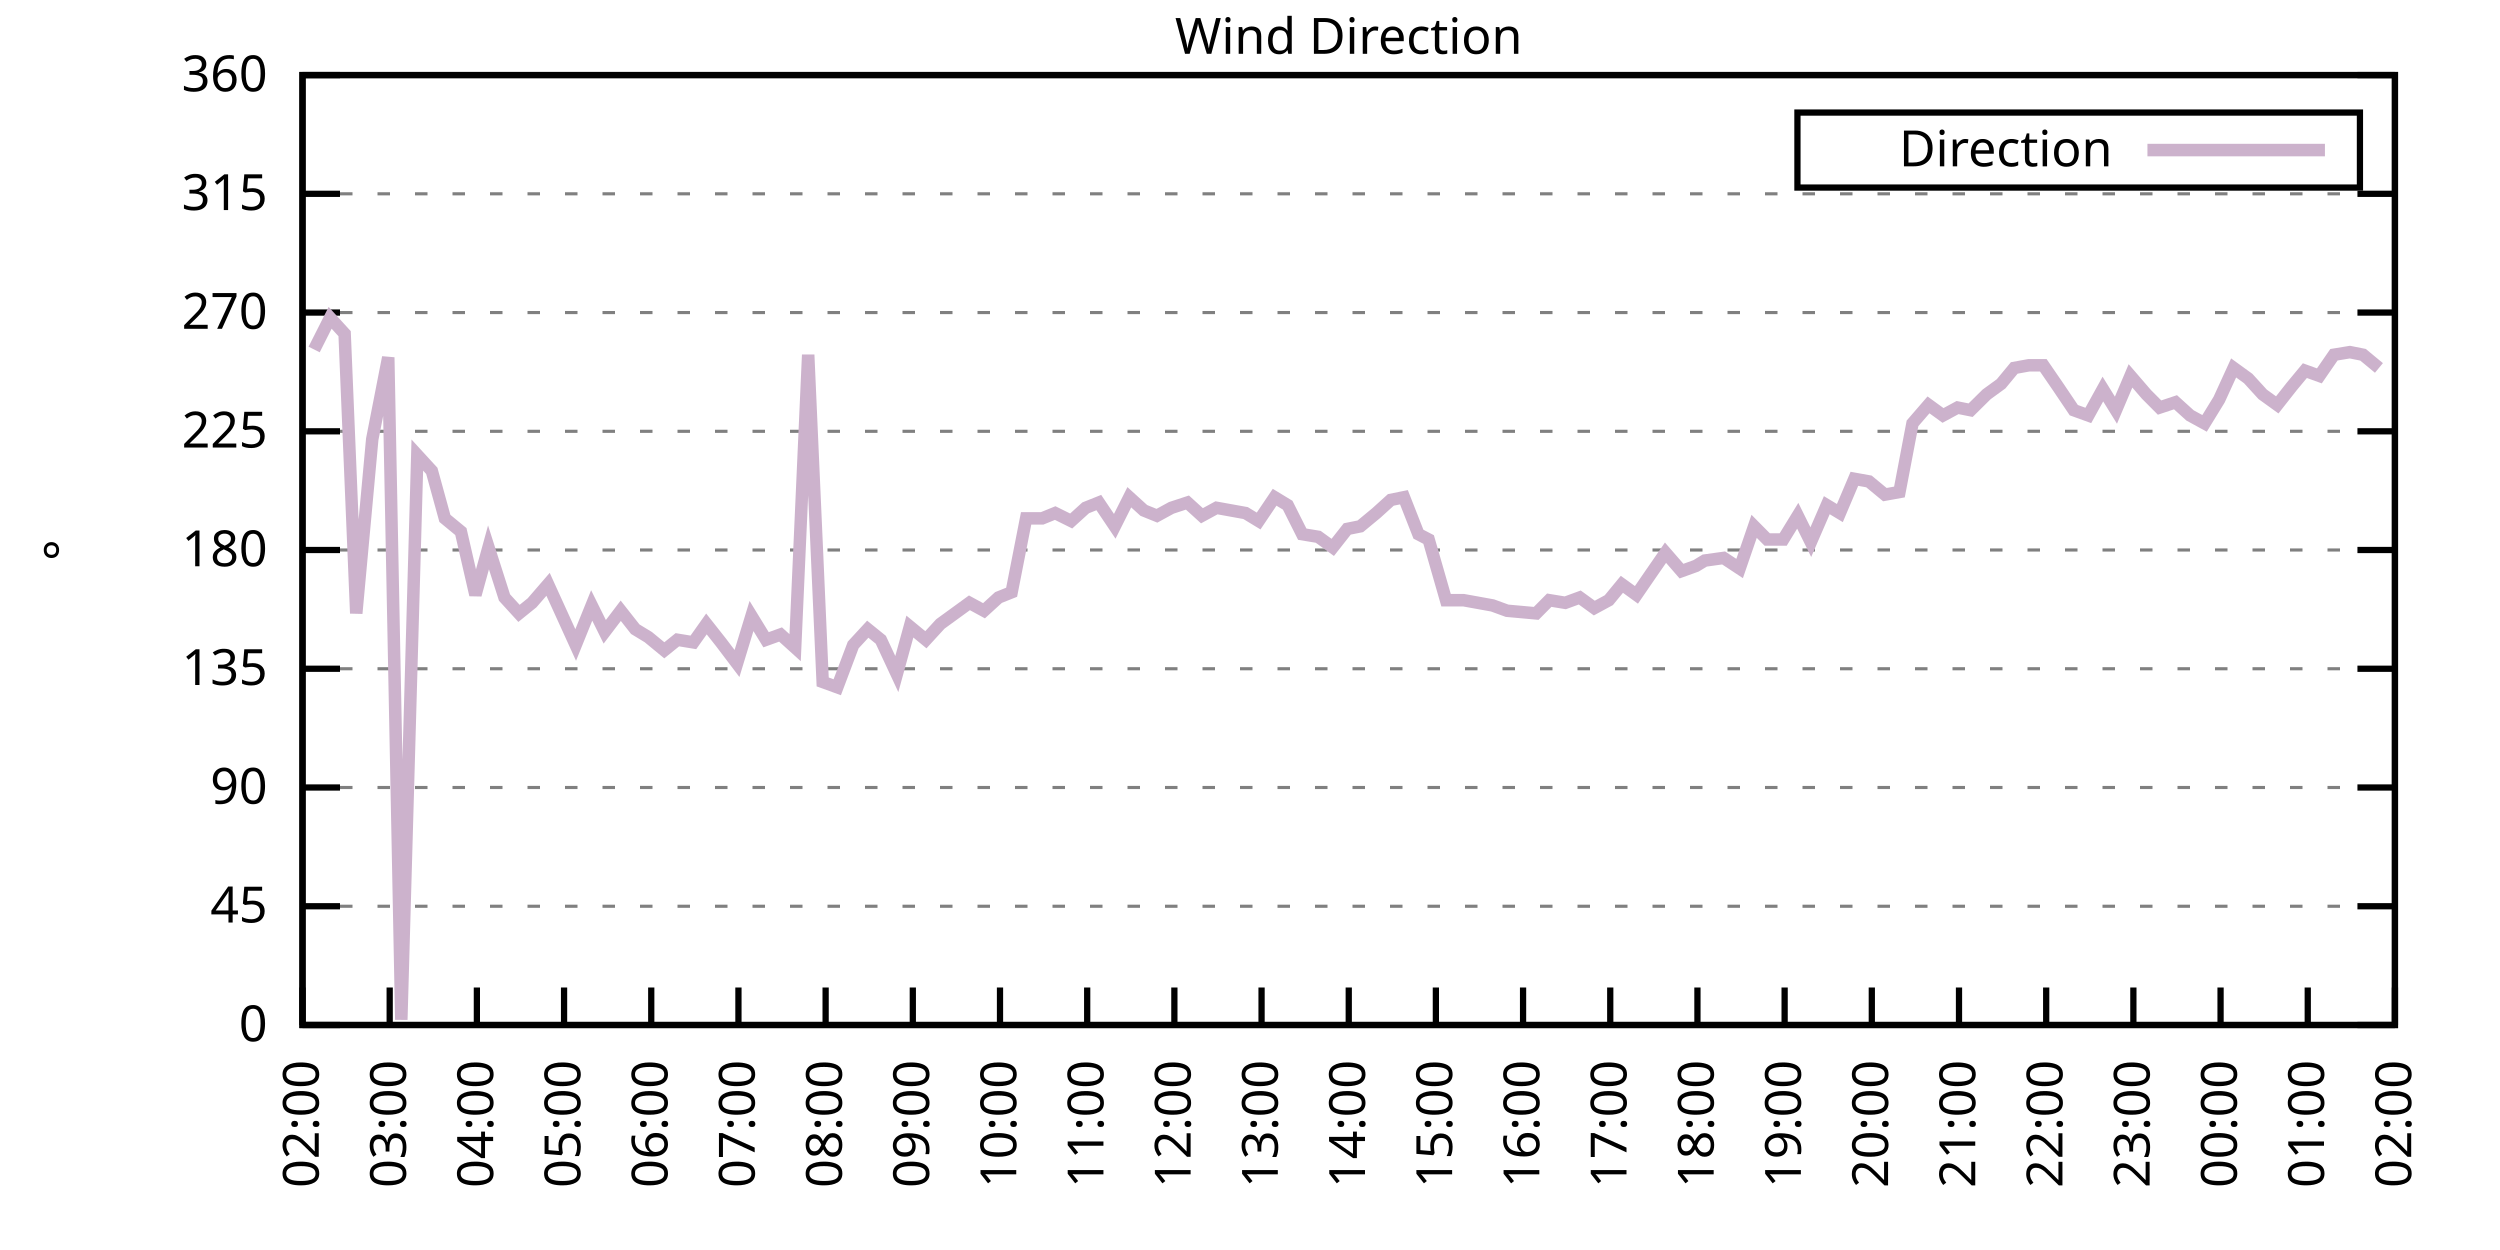
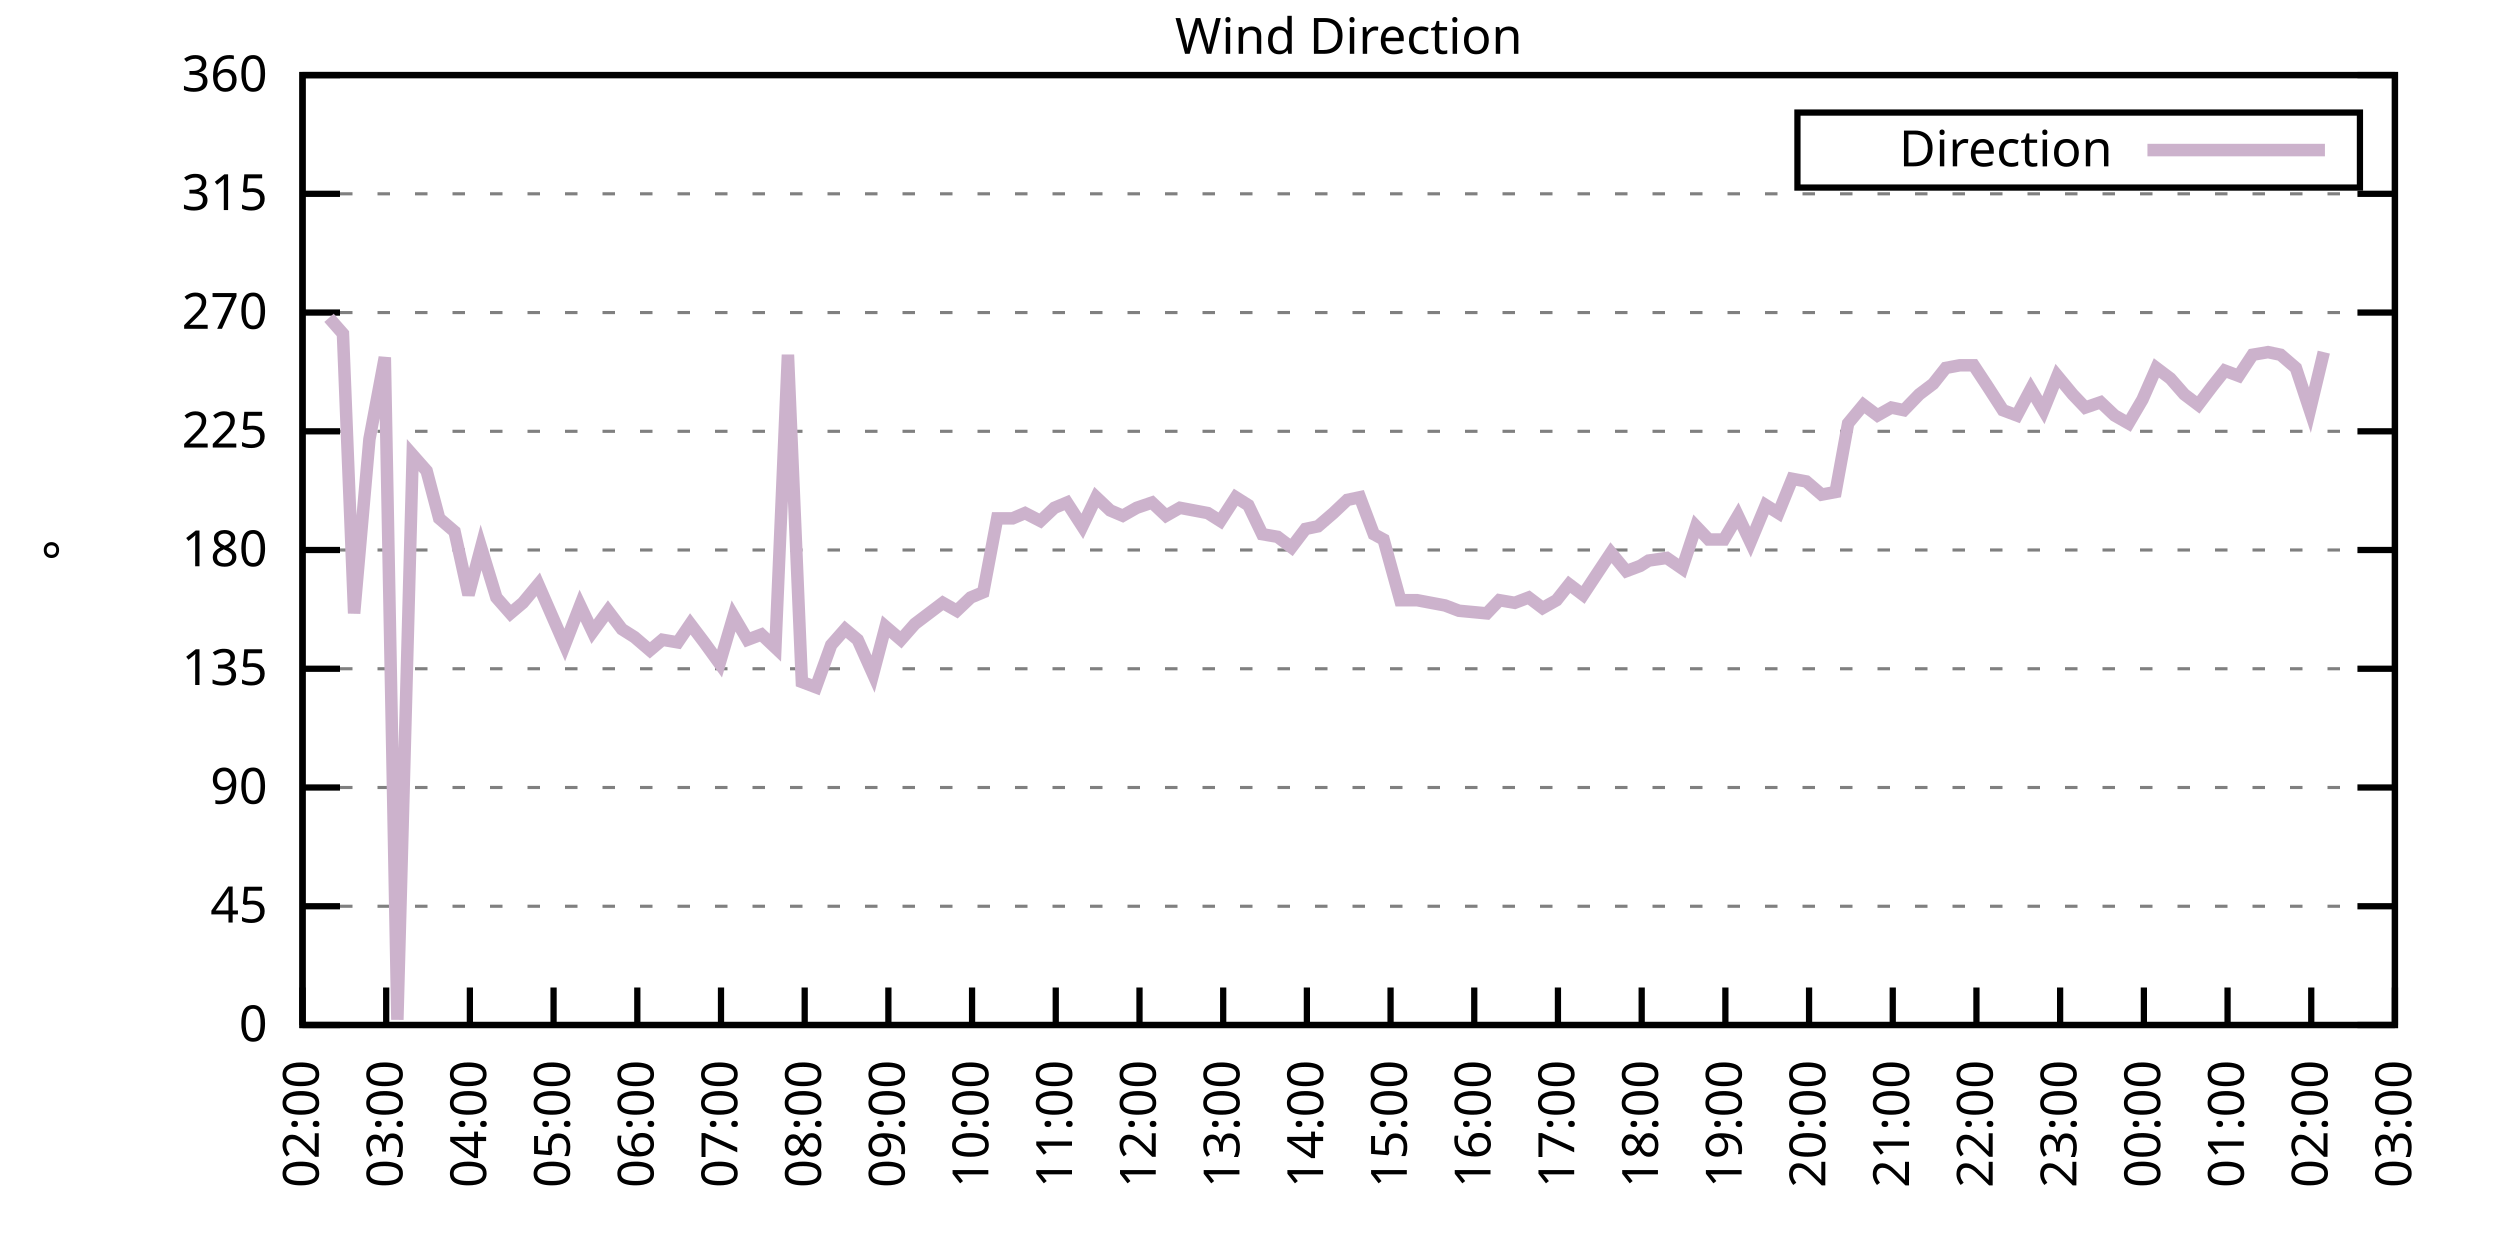
<svg xmlns="http://www.w3.org/2000/svg" xmlns:xlink="http://www.w3.org/1999/xlink" width="400" height="200" viewBox="0 0 400 200">
  <g id="gnuplot_canvas">
    <rect x="0" y="0" width="400" height="200" fill="none" />
    <defs>
      <circle id="gpDot" r="0.5" stroke-width="0.5" stroke="currentColor" />
      <path id="gpPt0" stroke-width="0.333" stroke="currentColor" d="M-1,0 h2 M0,-1 v2" />
      <path id="gpPt1" stroke-width="0.333" stroke="currentColor" d="M-1,-1 L1,1 M1,-1 L-1,1" />
      <path id="gpPt2" stroke-width="0.333" stroke="currentColor" d="M-1,0 L1,0 M0,-1 L0,1 M-1,-1 L1,1 M-1,1 L1,-1" />
      <rect id="gpPt3" stroke-width="0.333" stroke="currentColor" x="-1" y="-1" width="2" height="2" />
      <rect id="gpPt4" stroke-width="0.333" stroke="currentColor" fill="currentColor" x="-1" y="-1" width="2" height="2" />
      <circle id="gpPt5" stroke-width="0.333" stroke="currentColor" cx="0" cy="0" r="1" />
      <use xlink:href="#gpPt5" id="gpPt6" fill="currentColor" stroke="none" />
      <path id="gpPt7" stroke-width="0.333" stroke="currentColor" d="M0,-1.33 L-1.33,0.67 L1.33,0.67 z" />
      <use xlink:href="#gpPt7" id="gpPt8" fill="currentColor" stroke="none" />
      <use xlink:href="#gpPt7" id="gpPt9" stroke="currentColor" transform="rotate(180)" />
      <use xlink:href="#gpPt9" id="gpPt10" fill="currentColor" stroke="none" />
      <use xlink:href="#gpPt3" id="gpPt11" stroke="currentColor" transform="rotate(45)" />
      <use xlink:href="#gpPt11" id="gpPt12" fill="currentColor" stroke="none" />
      <path id="gpPt13" stroke-width="0.333" stroke="currentColor" d="M0,1.330 L1.265,0.411 L0.782,-1.067 L-0.782,-1.076 L-1.265,0.411 z" />
      <use xlink:href="#gpPt13" id="gpPt14" fill="currentColor" stroke="none" />
      <filter id="textbox" filterUnits="objectBoundingBox" x="0" y="0" height="1" width="1">
        <feFlood flood-color="white" flood-opacity="1" result="bgnd" />
        <feComposite in="SourceGraphic" in2="bgnd" operator="atop" />
      </filter>
      <filter id="greybox" filterUnits="objectBoundingBox" x="0" y="0" height="1" width="1">
        <feFlood flood-color="lightgrey" flood-opacity="1" result="grey" />
        <feComposite in="SourceGraphic" in2="grey" operator="atop" />
      </filter>
    </defs>
    <g fill="none" color="white" stroke="currentColor" stroke-width="1.00" stroke-linecap="butt" stroke-linejoin="miter">
</g>
    <g fill="none" color="black" stroke="currentColor" stroke-width="1.00" stroke-linecap="butt" stroke-linejoin="miter">
      <g stroke="none" shape-rendering="crispEdges">
        <polygon fill="rgb(255, 255, 255)" points="48.40,164.00 383.18,164.00 383.18,12.02 48.40,12.02 " />
      </g>
    </g>
    <g fill="none" color="black" stroke="currentColor" stroke-width="1.00" stroke-linecap="butt" stroke-linejoin="miter">
</g>
    <g fill="none" color="black" stroke="black" stroke-width="0.50" stroke-linecap="butt" stroke-linejoin="miter">
</g>
    <g fill="none" color="gray" stroke="currentColor" stroke-width="0.50" stroke-linecap="butt" stroke-linejoin="miter">
      <path stroke="gray" stroke-dasharray="2,4" class="gridline" d="M48.40,164.00 L383.19,164.00  " />
    </g>
    <g fill="none" color="gray" stroke="gray" stroke-width="1.00" stroke-linecap="butt" stroke-linejoin="miter">
</g>
    <g fill="none" color="black" stroke="currentColor" stroke-width="1.00" stroke-linecap="butt" stroke-linejoin="miter">
      <path stroke="black" d="M48.40,164.00 L54.40,164.00 M383.19,164.00 L377.19,164.00  " />
      <g transform="translate(42.80,166.60)" stroke="none" fill="black" font-family="Sans" font-size="8.00" text-anchor="end">
        <text>
          <tspan font-family="Sans"> 0</tspan>
        </text>
      </g>
    </g>
    <g fill="none" color="black" stroke="currentColor" stroke-width="1.00" stroke-linecap="butt" stroke-linejoin="miter">
</g>
    <g fill="none" color="black" stroke="black" stroke-width="0.50" stroke-linecap="butt" stroke-linejoin="miter">
</g>
    <g fill="none" color="gray" stroke="currentColor" stroke-width="0.50" stroke-linecap="butt" stroke-linejoin="miter">
      <path stroke="gray" stroke-dasharray="2,4" class="gridline" d="M48.40,145.00 L383.19,145.00  " />
    </g>
    <g fill="none" color="gray" stroke="gray" stroke-width="1.00" stroke-linecap="butt" stroke-linejoin="miter">
</g>
    <g fill="none" color="black" stroke="currentColor" stroke-width="1.00" stroke-linecap="butt" stroke-linejoin="miter">
      <path stroke="black" d="M48.40,145.00 L54.40,145.00 M383.19,145.00 L377.19,145.00  " />
      <g transform="translate(42.80,147.60)" stroke="none" fill="black" font-family="Sans" font-size="8.00" text-anchor="end">
        <text>
          <tspan font-family="Sans"> 45</tspan>
        </text>
      </g>
    </g>
    <g fill="none" color="black" stroke="currentColor" stroke-width="1.00" stroke-linecap="butt" stroke-linejoin="miter">
</g>
    <g fill="none" color="black" stroke="black" stroke-width="0.50" stroke-linecap="butt" stroke-linejoin="miter">
</g>
    <g fill="none" color="gray" stroke="currentColor" stroke-width="0.50" stroke-linecap="butt" stroke-linejoin="miter">
      <path stroke="gray" stroke-dasharray="2,4" class="gridline" d="M48.40,126.00 L383.19,126.00  " />
    </g>
    <g fill="none" color="gray" stroke="gray" stroke-width="1.00" stroke-linecap="butt" stroke-linejoin="miter">
</g>
    <g fill="none" color="black" stroke="currentColor" stroke-width="1.00" stroke-linecap="butt" stroke-linejoin="miter">
      <path stroke="black" d="M48.40,126.00 L54.40,126.00 M383.19,126.00 L377.19,126.00  " />
      <g transform="translate(42.80,128.60)" stroke="none" fill="black" font-family="Sans" font-size="8.00" text-anchor="end">
        <text>
          <tspan font-family="Sans"> 90</tspan>
        </text>
      </g>
    </g>
    <g fill="none" color="black" stroke="currentColor" stroke-width="1.00" stroke-linecap="butt" stroke-linejoin="miter">
</g>
    <g fill="none" color="black" stroke="black" stroke-width="0.50" stroke-linecap="butt" stroke-linejoin="miter">
</g>
    <g fill="none" color="gray" stroke="currentColor" stroke-width="0.50" stroke-linecap="butt" stroke-linejoin="miter">
      <path stroke="gray" stroke-dasharray="2,4" class="gridline" d="M48.40,107.00 L383.19,107.00  " />
    </g>
    <g fill="none" color="gray" stroke="gray" stroke-width="1.00" stroke-linecap="butt" stroke-linejoin="miter">
</g>
    <g fill="none" color="black" stroke="currentColor" stroke-width="1.00" stroke-linecap="butt" stroke-linejoin="miter">
      <path stroke="black" d="M48.40,107.00 L54.40,107.00 M383.19,107.00 L377.19,107.00  " />
      <g transform="translate(42.80,109.60)" stroke="none" fill="black" font-family="Sans" font-size="8.00" text-anchor="end">
        <text>
          <tspan font-family="Sans"> 135</tspan>
        </text>
      </g>
    </g>
    <g fill="none" color="black" stroke="currentColor" stroke-width="1.00" stroke-linecap="butt" stroke-linejoin="miter">
</g>
    <g fill="none" color="black" stroke="black" stroke-width="0.50" stroke-linecap="butt" stroke-linejoin="miter">
</g>
    <g fill="none" color="gray" stroke="currentColor" stroke-width="0.50" stroke-linecap="butt" stroke-linejoin="miter">
      <path stroke="gray" stroke-dasharray="2,4" class="gridline" d="M48.40,88.00 L383.19,88.00  " />
    </g>
    <g fill="none" color="gray" stroke="gray" stroke-width="1.00" stroke-linecap="butt" stroke-linejoin="miter">
</g>
    <g fill="none" color="black" stroke="currentColor" stroke-width="1.00" stroke-linecap="butt" stroke-linejoin="miter">
      <path stroke="black" d="M48.40,88.00 L54.40,88.00 M383.19,88.00 L377.19,88.00  " />
      <g transform="translate(42.80,90.60)" stroke="none" fill="black" font-family="Sans" font-size="8.00" text-anchor="end">
        <text>
          <tspan font-family="Sans"> 180</tspan>
        </text>
      </g>
    </g>
    <g fill="none" color="black" stroke="currentColor" stroke-width="1.00" stroke-linecap="butt" stroke-linejoin="miter">
</g>
    <g fill="none" color="black" stroke="black" stroke-width="0.50" stroke-linecap="butt" stroke-linejoin="miter">
</g>
    <g fill="none" color="gray" stroke="currentColor" stroke-width="0.50" stroke-linecap="butt" stroke-linejoin="miter">
      <path stroke="gray" stroke-dasharray="2,4" class="gridline" d="M48.40,69.01 L383.19,69.01  " />
    </g>
    <g fill="none" color="gray" stroke="gray" stroke-width="1.00" stroke-linecap="butt" stroke-linejoin="miter">
</g>
    <g fill="none" color="black" stroke="currentColor" stroke-width="1.00" stroke-linecap="butt" stroke-linejoin="miter">
      <path stroke="black" d="M48.40,69.01 L54.40,69.01 M383.19,69.01 L377.19,69.01  " />
      <g transform="translate(42.80,71.61)" stroke="none" fill="black" font-family="Sans" font-size="8.00" text-anchor="end">
        <text>
          <tspan font-family="Sans"> 225</tspan>
        </text>
      </g>
    </g>
    <g fill="none" color="black" stroke="currentColor" stroke-width="1.00" stroke-linecap="butt" stroke-linejoin="miter">
</g>
    <g fill="none" color="black" stroke="black" stroke-width="0.50" stroke-linecap="butt" stroke-linejoin="miter">
</g>
    <g fill="none" color="gray" stroke="currentColor" stroke-width="0.50" stroke-linecap="butt" stroke-linejoin="miter">
      <path stroke="gray" stroke-dasharray="2,4" class="gridline" d="M48.40,50.01 L383.19,50.01  " />
    </g>
    <g fill="none" color="gray" stroke="gray" stroke-width="1.00" stroke-linecap="butt" stroke-linejoin="miter">
</g>
    <g fill="none" color="black" stroke="currentColor" stroke-width="1.00" stroke-linecap="butt" stroke-linejoin="miter">
      <path stroke="black" d="M48.40,50.01 L54.40,50.01 M383.19,50.01 L377.19,50.01  " />
      <g transform="translate(42.80,52.61)" stroke="none" fill="black" font-family="Sans" font-size="8.00" text-anchor="end">
        <text>
          <tspan font-family="Sans"> 270</tspan>
        </text>
      </g>
    </g>
    <g fill="none" color="black" stroke="currentColor" stroke-width="1.00" stroke-linecap="butt" stroke-linejoin="miter">
</g>
    <g fill="none" color="black" stroke="black" stroke-width="0.50" stroke-linecap="butt" stroke-linejoin="miter">
</g>
    <g fill="none" color="gray" stroke="currentColor" stroke-width="0.50" stroke-linecap="butt" stroke-linejoin="miter">
      <path stroke="gray" stroke-dasharray="2,4" class="gridline" d="M48.40,31.01 L383.19,31.01  " />
    </g>
    <g fill="none" color="gray" stroke="gray" stroke-width="1.00" stroke-linecap="butt" stroke-linejoin="miter">
</g>
    <g fill="none" color="black" stroke="currentColor" stroke-width="1.00" stroke-linecap="butt" stroke-linejoin="miter">
      <path stroke="black" d="M48.40,31.01 L54.40,31.01 M383.19,31.01 L377.19,31.01  " />
      <g transform="translate(42.80,33.61)" stroke="none" fill="black" font-family="Sans" font-size="8.00" text-anchor="end">
        <text>
          <tspan font-family="Sans"> 315</tspan>
        </text>
      </g>
    </g>
    <g fill="none" color="black" stroke="currentColor" stroke-width="1.00" stroke-linecap="butt" stroke-linejoin="miter">
</g>
    <g fill="none" color="black" stroke="black" stroke-width="0.50" stroke-linecap="butt" stroke-linejoin="miter">
</g>
    <g fill="none" color="gray" stroke="currentColor" stroke-width="0.50" stroke-linecap="butt" stroke-linejoin="miter">
      <path stroke="gray" stroke-dasharray="2,4" class="gridline" d="M48.40,12.01 L383.19,12.01  " />
    </g>
    <g fill="none" color="gray" stroke="gray" stroke-width="1.00" stroke-linecap="butt" stroke-linejoin="miter">
</g>
    <g fill="none" color="black" stroke="currentColor" stroke-width="1.00" stroke-linecap="butt" stroke-linejoin="miter">
      <path stroke="black" d="M48.40,12.01 L54.40,12.01 M383.19,12.01 L377.19,12.01  " />
      <g transform="translate(42.80,14.61)" stroke="none" fill="black" font-family="Sans" font-size="8.00" text-anchor="end">
        <text>
          <tspan font-family="Sans"> 360</tspan>
        </text>
      </g>
    </g>
    <g fill="none" color="black" stroke="currentColor" stroke-width="1.00" stroke-linecap="butt" stroke-linejoin="miter">
      <path stroke="black" d="M48.40,164.00 L48.40,158.00  " />
      <g transform="translate(51.00,169.60) rotate(270.00)" stroke="none" fill="black" font-family="Sans" font-size="8.00" text-anchor="end">
        <text>
          <tspan font-family="Sans">02:00</tspan>
        </text>
      </g>
    </g>
    <g fill="none" color="black" stroke="currentColor" stroke-width="1.00" stroke-linecap="butt" stroke-linejoin="miter">
-       <path stroke="black" d="M62.35,164.00 L62.35,158.00  " />
-       <g transform="translate(64.95,169.60) rotate(270.00)" stroke="none" fill="black" font-family="Sans" font-size="8.00" text-anchor="end">
+       <path stroke="black" d="M61.79,164.00 L61.79,158.00  " />
+       <g transform="translate(64.39,169.60) rotate(270.00)" stroke="none" fill="black" font-family="Sans" font-size="8.00" text-anchor="end">
        <text>
          <tspan font-family="Sans">03:00</tspan>
        </text>
      </g>
    </g>
    <g fill="none" color="black" stroke="currentColor" stroke-width="1.00" stroke-linecap="butt" stroke-linejoin="miter">
-       <path stroke="black" d="M76.30,164.00 L76.30,158.00  " />
-       <g transform="translate(78.90,169.60) rotate(270.00)" stroke="none" fill="black" font-family="Sans" font-size="8.00" text-anchor="end">
+       <path stroke="black" d="M75.18,164.00 L75.18,158.00  " />
+       <g transform="translate(77.78,169.60) rotate(270.00)" stroke="none" fill="black" font-family="Sans" font-size="8.00" text-anchor="end">
        <text>
          <tspan font-family="Sans">04:00</tspan>
        </text>
      </g>
    </g>
    <g fill="none" color="black" stroke="currentColor" stroke-width="1.00" stroke-linecap="butt" stroke-linejoin="miter">
-       <path stroke="black" d="M90.25,164.00 L90.25,158.00  " />
-       <g transform="translate(92.85,169.60) rotate(270.00)" stroke="none" fill="black" font-family="Sans" font-size="8.00" text-anchor="end">
+       <path stroke="black" d="M88.57,164.00 L88.57,158.00  " />
+       <g transform="translate(91.17,169.60) rotate(270.00)" stroke="none" fill="black" font-family="Sans" font-size="8.00" text-anchor="end">
        <text>
          <tspan font-family="Sans">05:00</tspan>
        </text>
      </g>
    </g>
    <g fill="none" color="black" stroke="currentColor" stroke-width="1.00" stroke-linecap="butt" stroke-linejoin="miter">
-       <path stroke="black" d="M104.20,164.00 L104.20,158.00  " />
-       <g transform="translate(106.80,169.60) rotate(270.00)" stroke="none" fill="black" font-family="Sans" font-size="8.00" text-anchor="end">
+       <path stroke="black" d="M101.97,164.00 L101.97,158.00  " />
+       <g transform="translate(104.57,169.60) rotate(270.00)" stroke="none" fill="black" font-family="Sans" font-size="8.00" text-anchor="end">
        <text>
          <tspan font-family="Sans">06:00</tspan>
        </text>
      </g>
    </g>
    <g fill="none" color="black" stroke="currentColor" stroke-width="1.00" stroke-linecap="butt" stroke-linejoin="miter">
-       <path stroke="black" d="M118.15,164.00 L118.15,158.00  " />
-       <g transform="translate(120.75,169.60) rotate(270.00)" stroke="none" fill="black" font-family="Sans" font-size="8.00" text-anchor="end">
+       <path stroke="black" d="M115.36,164.00 L115.36,158.00  " />
+       <g transform="translate(117.96,169.60) rotate(270.00)" stroke="none" fill="black" font-family="Sans" font-size="8.00" text-anchor="end">
        <text>
          <tspan font-family="Sans">07:00</tspan>
        </text>
      </g>
    </g>
    <g fill="none" color="black" stroke="currentColor" stroke-width="1.00" stroke-linecap="butt" stroke-linejoin="miter">
-       <path stroke="black" d="M132.10,164.00 L132.10,158.00  " />
-       <g transform="translate(134.70,169.60) rotate(270.00)" stroke="none" fill="black" font-family="Sans" font-size="8.00" text-anchor="end">
+       <path stroke="black" d="M128.75,164.00 L128.75,158.00  " />
+       <g transform="translate(131.35,169.60) rotate(270.00)" stroke="none" fill="black" font-family="Sans" font-size="8.00" text-anchor="end">
        <text>
          <tspan font-family="Sans">08:00</tspan>
        </text>
      </g>
    </g>
    <g fill="none" color="black" stroke="currentColor" stroke-width="1.00" stroke-linecap="butt" stroke-linejoin="miter">
-       <path stroke="black" d="M146.05,164.00 L146.05,158.00  " />
-       <g transform="translate(148.65,169.60) rotate(270.00)" stroke="none" fill="black" font-family="Sans" font-size="8.00" text-anchor="end">
+       <path stroke="black" d="M142.14,164.00 L142.14,158.00  " />
+       <g transform="translate(144.74,169.60) rotate(270.00)" stroke="none" fill="black" font-family="Sans" font-size="8.00" text-anchor="end">
        <text>
          <tspan font-family="Sans">09:00</tspan>
        </text>
      </g>
    </g>
    <g fill="none" color="black" stroke="currentColor" stroke-width="1.00" stroke-linecap="butt" stroke-linejoin="miter">
-       <path stroke="black" d="M160.00,164.00 L160.00,158.00  " />
-       <g transform="translate(162.60,169.60) rotate(270.00)" stroke="none" fill="black" font-family="Sans" font-size="8.00" text-anchor="end">
+       <path stroke="black" d="M155.53,164.00 L155.53,158.00  " />
+       <g transform="translate(158.13,169.60) rotate(270.00)" stroke="none" fill="black" font-family="Sans" font-size="8.00" text-anchor="end">
        <text>
          <tspan font-family="Sans">10:00</tspan>
        </text>
      </g>
    </g>
    <g fill="none" color="black" stroke="currentColor" stroke-width="1.00" stroke-linecap="butt" stroke-linejoin="miter">
-       <path stroke="black" d="M173.95,164.00 L173.95,158.00  " />
-       <g transform="translate(176.55,169.60) rotate(270.00)" stroke="none" fill="black" font-family="Sans" font-size="8.00" text-anchor="end">
+       <path stroke="black" d="M168.92,164.00 L168.92,158.00  " />
+       <g transform="translate(171.52,169.60) rotate(270.00)" stroke="none" fill="black" font-family="Sans" font-size="8.00" text-anchor="end">
        <text>
          <tspan font-family="Sans">11:00</tspan>
        </text>
      </g>
    </g>
    <g fill="none" color="black" stroke="currentColor" stroke-width="1.00" stroke-linecap="butt" stroke-linejoin="miter">
-       <path stroke="black" d="M187.90,164.00 L187.90,158.00  " />
-       <g transform="translate(190.50,169.60) rotate(270.00)" stroke="none" fill="black" font-family="Sans" font-size="8.00" text-anchor="end">
+       <path stroke="black" d="M182.32,164.00 L182.32,158.00  " />
+       <g transform="translate(184.92,169.60) rotate(270.00)" stroke="none" fill="black" font-family="Sans" font-size="8.00" text-anchor="end">
        <text>
          <tspan font-family="Sans">12:00</tspan>
        </text>
      </g>
    </g>
    <g fill="none" color="black" stroke="currentColor" stroke-width="1.00" stroke-linecap="butt" stroke-linejoin="miter">
-       <path stroke="black" d="M201.85,164.00 L201.85,158.00  " />
-       <g transform="translate(204.45,169.60) rotate(270.00)" stroke="none" fill="black" font-family="Sans" font-size="8.00" text-anchor="end">
+       <path stroke="black" d="M195.71,164.00 L195.71,158.00  " />
+       <g transform="translate(198.31,169.60) rotate(270.00)" stroke="none" fill="black" font-family="Sans" font-size="8.00" text-anchor="end">
        <text>
          <tspan font-family="Sans">13:00</tspan>
        </text>
      </g>
    </g>
    <g fill="none" color="black" stroke="currentColor" stroke-width="1.00" stroke-linecap="butt" stroke-linejoin="miter">
-       <path stroke="black" d="M215.80,164.00 L215.80,158.00  " />
-       <g transform="translate(218.40,169.60) rotate(270.00)" stroke="none" fill="black" font-family="Sans" font-size="8.00" text-anchor="end">
+       <path stroke="black" d="M209.10,164.00 L209.10,158.00  " />
+       <g transform="translate(211.70,169.60) rotate(270.00)" stroke="none" fill="black" font-family="Sans" font-size="8.00" text-anchor="end">
        <text>
          <tspan font-family="Sans">14:00</tspan>
        </text>
      </g>
    </g>
    <g fill="none" color="black" stroke="currentColor" stroke-width="1.00" stroke-linecap="butt" stroke-linejoin="miter">
-       <path stroke="black" d="M229.74,164.00 L229.74,158.00  " />
-       <g transform="translate(232.34,169.60) rotate(270.00)" stroke="none" fill="black" font-family="Sans" font-size="8.00" text-anchor="end">
+       <path stroke="black" d="M222.49,164.00 L222.49,158.00  " />
+       <g transform="translate(225.09,169.60) rotate(270.00)" stroke="none" fill="black" font-family="Sans" font-size="8.00" text-anchor="end">
        <text>
          <tspan font-family="Sans">15:00</tspan>
        </text>
      </g>
    </g>
    <g fill="none" color="black" stroke="currentColor" stroke-width="1.00" stroke-linecap="butt" stroke-linejoin="miter">
-       <path stroke="black" d="M243.69,164.00 L243.69,158.00  " />
-       <g transform="translate(246.29,169.60) rotate(270.00)" stroke="none" fill="black" font-family="Sans" font-size="8.00" text-anchor="end">
+       <path stroke="black" d="M235.88,164.00 L235.88,158.00  " />
+       <g transform="translate(238.48,169.60) rotate(270.00)" stroke="none" fill="black" font-family="Sans" font-size="8.00" text-anchor="end">
        <text>
          <tspan font-family="Sans">16:00</tspan>
        </text>
      </g>
    </g>
    <g fill="none" color="black" stroke="currentColor" stroke-width="1.00" stroke-linecap="butt" stroke-linejoin="miter">
-       <path stroke="black" d="M257.64,164.00 L257.64,158.00  " />
-       <g transform="translate(260.24,169.60) rotate(270.00)" stroke="none" fill="black" font-family="Sans" font-size="8.00" text-anchor="end">
+       <path stroke="black" d="M249.27,164.00 L249.27,158.00  " />
+       <g transform="translate(251.87,169.60) rotate(270.00)" stroke="none" fill="black" font-family="Sans" font-size="8.00" text-anchor="end">
        <text>
          <tspan font-family="Sans">17:00</tspan>
        </text>
      </g>
    </g>
    <g fill="none" color="black" stroke="currentColor" stroke-width="1.00" stroke-linecap="butt" stroke-linejoin="miter">
-       <path stroke="black" d="M271.59,164.00 L271.59,158.00  " />
-       <g transform="translate(274.19,169.60) rotate(270.00)" stroke="none" fill="black" font-family="Sans" font-size="8.00" text-anchor="end">
+       <path stroke="black" d="M262.67,164.00 L262.67,158.00  " />
+       <g transform="translate(265.27,169.60) rotate(270.00)" stroke="none" fill="black" font-family="Sans" font-size="8.00" text-anchor="end">
        <text>
          <tspan font-family="Sans">18:00</tspan>
        </text>
      </g>
    </g>
    <g fill="none" color="black" stroke="currentColor" stroke-width="1.00" stroke-linecap="butt" stroke-linejoin="miter">
-       <path stroke="black" d="M285.54,164.00 L285.54,158.00  " />
-       <g transform="translate(288.14,169.60) rotate(270.00)" stroke="none" fill="black" font-family="Sans" font-size="8.00" text-anchor="end">
+       <path stroke="black" d="M276.06,164.00 L276.06,158.00  " />
+       <g transform="translate(278.66,169.60) rotate(270.00)" stroke="none" fill="black" font-family="Sans" font-size="8.00" text-anchor="end">
        <text>
          <tspan font-family="Sans">19:00</tspan>
        </text>
      </g>
    </g>
    <g fill="none" color="black" stroke="currentColor" stroke-width="1.00" stroke-linecap="butt" stroke-linejoin="miter">
-       <path stroke="black" d="M299.49,164.00 L299.49,158.00  " />
-       <g transform="translate(302.09,169.60) rotate(270.00)" stroke="none" fill="black" font-family="Sans" font-size="8.00" text-anchor="end">
+       <path stroke="black" d="M289.45,164.00 L289.45,158.00  " />
+       <g transform="translate(292.05,169.60) rotate(270.00)" stroke="none" fill="black" font-family="Sans" font-size="8.00" text-anchor="end">
        <text>
          <tspan font-family="Sans">20:00</tspan>
        </text>
      </g>
    </g>
    <g fill="none" color="black" stroke="currentColor" stroke-width="1.00" stroke-linecap="butt" stroke-linejoin="miter">
-       <path stroke="black" d="M313.44,164.00 L313.44,158.00  " />
-       <g transform="translate(316.04,169.60) rotate(270.00)" stroke="none" fill="black" font-family="Sans" font-size="8.00" text-anchor="end">
+       <path stroke="black" d="M302.84,164.00 L302.84,158.00  " />
+       <g transform="translate(305.44,169.60) rotate(270.00)" stroke="none" fill="black" font-family="Sans" font-size="8.00" text-anchor="end">
        <text>
          <tspan font-family="Sans">21:00</tspan>
        </text>
      </g>
    </g>
    <g fill="none" color="black" stroke="currentColor" stroke-width="1.00" stroke-linecap="butt" stroke-linejoin="miter">
-       <path stroke="black" d="M327.39,164.00 L327.39,158.00  " />
-       <g transform="translate(329.99,169.60) rotate(270.00)" stroke="none" fill="black" font-family="Sans" font-size="8.00" text-anchor="end">
+       <path stroke="black" d="M316.23,164.00 L316.23,158.00  " />
+       <g transform="translate(318.83,169.60) rotate(270.00)" stroke="none" fill="black" font-family="Sans" font-size="8.00" text-anchor="end">
        <text>
          <tspan font-family="Sans">22:00</tspan>
        </text>
      </g>
    </g>
    <g fill="none" color="black" stroke="currentColor" stroke-width="1.00" stroke-linecap="butt" stroke-linejoin="miter">
-       <path stroke="black" d="M341.34,164.00 L341.34,158.00  " />
-       <g transform="translate(343.94,169.60) rotate(270.00)" stroke="none" fill="black" font-family="Sans" font-size="8.00" text-anchor="end">
+       <path stroke="black" d="M329.62,164.00 L329.62,158.00  " />
+       <g transform="translate(332.22,169.60) rotate(270.00)" stroke="none" fill="black" font-family="Sans" font-size="8.00" text-anchor="end">
        <text>
          <tspan font-family="Sans">23:00</tspan>
        </text>
      </g>
    </g>
    <g fill="none" color="black" stroke="currentColor" stroke-width="1.00" stroke-linecap="butt" stroke-linejoin="miter">
-       <path stroke="black" d="M355.29,164.00 L355.29,158.00  " />
-       <g transform="translate(357.89,169.60) rotate(270.00)" stroke="none" fill="black" font-family="Sans" font-size="8.00" text-anchor="end">
+       <path stroke="black" d="M343.02,164.00 L343.02,158.00  " />
+       <g transform="translate(345.62,169.60) rotate(270.00)" stroke="none" fill="black" font-family="Sans" font-size="8.00" text-anchor="end">
        <text>
          <tspan font-family="Sans">00:00</tspan>
        </text>
      </g>
    </g>
    <g fill="none" color="black" stroke="currentColor" stroke-width="1.00" stroke-linecap="butt" stroke-linejoin="miter">
-       <path stroke="black" d="M369.24,164.00 L369.24,158.00  " />
-       <g transform="translate(371.84,169.60) rotate(270.00)" stroke="none" fill="black" font-family="Sans" font-size="8.00" text-anchor="end">
+       <path stroke="black" d="M356.41,164.00 L356.41,158.00  " />
+       <g transform="translate(359.01,169.60) rotate(270.00)" stroke="none" fill="black" font-family="Sans" font-size="8.00" text-anchor="end">
        <text>
          <tspan font-family="Sans">01:00</tspan>
+         </text>
+       </g>
+     </g>
+     <g fill="none" color="black" stroke="currentColor" stroke-width="1.00" stroke-linecap="butt" stroke-linejoin="miter">
+       <path stroke="black" d="M369.80,164.00 L369.80,158.00  " />
+       <g transform="translate(372.40,169.60) rotate(270.00)" stroke="none" fill="black" font-family="Sans" font-size="8.00" text-anchor="end">
+         <text>
+           <tspan font-family="Sans">02:00</tspan>
        </text>
      </g>
    </g>
    <g fill="none" color="black" stroke="currentColor" stroke-width="1.00" stroke-linecap="butt" stroke-linejoin="miter">
      <path stroke="black" d="M383.19,164.00 L383.19,158.00  " />
      <g transform="translate(385.79,169.60) rotate(270.00)" stroke="none" fill="black" font-family="Sans" font-size="8.00" text-anchor="end">
        <text>
-           <tspan font-family="Sans">02:00</tspan>
+           <tspan font-family="Sans">03:00</tspan>
        </text>
      </g>
    </g>
    <g fill="none" color="black" stroke="currentColor" stroke-width="1.00" stroke-linecap="butt" stroke-linejoin="miter">
</g>
    <g fill="none" color="black" stroke="currentColor" stroke-width="1.00" stroke-linecap="butt" stroke-linejoin="miter">
      <path stroke="black" d="M48.40,12.01 L48.40,164.00 L383.19,164.00 L383.19,12.01 L48.40,12.01 Z  " />
    </g>
    <g fill="none" color="black" stroke="currentColor" stroke-width="1.00" stroke-linecap="butt" stroke-linejoin="miter">
</g>
    <g fill="none" color="black" stroke="currentColor" stroke-width="1.00" stroke-linecap="butt" stroke-linejoin="miter">
      <path stroke="black" d="M287.59,30.01 L287.59,18.01 L377.59,18.01 L377.59,30.01 L287.59,30.01 Z  " />
    </g>
    <g id="Wind_direction_plot_1">
      <g fill="none" color="white" stroke="black" stroke-width="2.00" stroke-linecap="butt" stroke-linejoin="miter">
</g>
      <g fill="none" color="black" stroke="currentColor" stroke-width="2.00" stroke-linecap="butt" stroke-linejoin="miter">
        <g transform="translate(337.99,26.61)" stroke="none" fill="black" font-family="Sans" font-size="8.00" text-anchor="end">
          <text>
            <tspan font-family="Sans">Direction</tspan>
          </text>
        </g>
      </g>
      <g fill="none" color="black" stroke="currentColor" stroke-width="2.00" stroke-linecap="butt" stroke-linejoin="miter">
-         <path stroke="rgb(204, 178, 204)" d="M343.59,24.01 L371.99,24.01 M50.26,55.92 L52.82,50.85 L55.14,53.39 L57.00,98.14 L59.56,70.27 L62.12,57.18   L64.21,163.16 L66.77,72.81 L69.09,75.34 L71.18,82.94 L73.74,85.05 L76.07,95.18 L78.16,87.58 L80.72,95.60   L83.04,98.14 L85.13,96.45 L87.69,93.49 L92.11,103.20 L94.67,96.87 L96.76,101.09 L99.32,97.72 L101.64,100.67   L103.73,101.94 L106.29,104.05 L108.38,102.36 L110.94,102.78 L113.03,99.83 L115.36,102.78 L117.92,106.16 L120.24,98.56   L122.57,102.36 L124.89,101.52 L127.22,103.63 L129.31,56.76 L131.63,109.11 L133.96,109.96 L136.51,103.20 L138.84,100.67   L140.93,102.36 L143.49,107.85 L145.58,100.25 L148.14,102.36 L150.46,99.83 L155.11,96.45 L157.44,97.72 L159.76,95.60   L161.86,94.76 L164.18,82.94 L166.74,82.94 L168.83,82.09 L171.39,83.36 L173.71,81.25 L175.81,80.41 L178.36,84.21   L180.69,79.56 L183.01,81.67 L185.11,82.52 L187.43,81.25 L189.99,80.41 L192.31,82.52 L194.64,81.25 L196.96,81.67   L199.29,82.09 L201.38,83.36 L203.94,79.56 L206.03,80.83 L208.36,85.47 L210.91,85.89 L213.24,87.58 L215.56,84.63   L217.65,84.21 L220.21,82.09 L222.54,79.98 L224.63,79.56 L226.95,85.47 L228.58,86.32 L231.37,96.03 L234.16,96.03   L236.49,96.45 L238.81,96.87 L241.14,97.72 L245.79,98.14 L247.88,96.03 L250.44,96.45 L252.76,95.60 L255.09,97.29   L257.41,96.03 L259.50,93.49 L261.83,95.18 L264.15,91.80 L266.48,88.43 L269.04,91.38 L271.36,90.54 L272.76,89.69   L275.78,89.27 L278.34,90.96 L280.66,84.21 L282.75,86.32 L285.31,86.32 L287.64,82.52 L289.73,86.74 L292.29,80.83   L294.38,82.09 L296.70,76.61 L299.03,77.03 L301.58,79.14 L303.91,78.72 L306.00,67.74 L308.56,64.78 L310.88,66.47   L313.21,65.21 L315.30,65.63 L317.86,63.10 L320.18,61.41 L322.28,58.87 L324.60,58.45 L326.93,58.45 L329.25,61.83   L331.81,65.63 L334.13,66.47 L336.46,62.25 L338.55,65.63 L340.88,60.14 L343.43,63.10 L345.53,65.21 L348.08,64.36   L350.41,66.47 L352.73,67.74 L355.06,63.94 L357.38,58.87 L359.71,60.56 L362.03,63.10 L364.36,64.78 L366.68,61.83   L368.78,59.30 L371.10,60.14 L373.43,56.76 L375.98,56.34 L378.08,56.76 L380.63,58.87  " />
+         <path stroke="rgb(204, 178, 204)" d="M343.59,24.01 L371.99,24.01 M52.64,50.85 L54.87,53.39 L56.66,98.14 L59.11,70.27 L61.57,57.18 L63.58,163.16   L66.03,72.81 L68.26,75.34 L70.27,82.94 L72.73,85.05 L74.96,95.18 L76.97,87.58 L79.42,95.60 L81.66,98.14   L83.66,96.45 L86.12,93.49 L90.36,103.20 L92.82,96.87 L94.82,101.09 L97.28,97.72 L99.51,100.67 L101.52,101.94   L103.98,104.05 L105.98,102.36 L108.44,102.78 L110.45,99.83 L112.68,102.78 L115.13,106.16 L117.37,98.56 L119.60,102.36   L121.83,101.52 L124.06,103.63 L126.07,56.76 L128.30,109.11 L130.54,109.96 L132.99,103.20 L135.22,100.67 L137.23,102.36   L139.69,107.85 L141.69,100.25 L144.15,102.36 L146.38,99.83 L150.85,96.45 L153.08,97.72 L155.31,95.60 L157.32,94.76   L159.55,82.94 L162.01,82.94 L164.01,82.09 L166.47,83.36 L168.70,81.25 L170.71,80.41 L173.17,84.21 L175.40,79.56   L177.63,81.67 L179.64,82.52 L181.87,81.25 L184.32,80.41 L186.56,82.52 L188.79,81.25 L191.02,81.67 L193.25,82.09   L195.26,83.36 L197.72,79.56 L199.73,80.83 L201.96,85.47 L204.41,85.89 L206.64,87.58 L208.88,84.63 L210.88,84.21   L213.34,82.09 L215.57,79.98 L217.58,79.56 L219.81,85.47 L221.37,86.32 L224.05,96.03 L226.73,96.03 L228.96,96.45   L231.20,96.87 L233.43,97.72 L237.89,98.14 L239.90,96.03 L242.36,96.45 L244.59,95.60 L246.82,97.29 L249.05,96.03   L251.06,93.49 L253.29,95.18 L255.52,91.80 L257.76,88.43 L260.21,91.38 L262.44,90.54 L263.78,89.69 L266.68,89.27   L269.14,90.96 L271.37,84.21 L273.38,86.32 L275.83,86.32 L278.07,82.52 L280.07,86.74 L282.53,80.83 L284.54,82.09   L286.77,76.61 L289.00,77.03 L291.46,79.14 L293.69,78.72 L295.70,67.74 L298.15,64.78 L300.39,66.47 L302.62,65.21   L304.63,65.63 L307.08,63.10 L309.31,61.41 L311.32,58.87 L313.55,58.45 L315.79,58.45 L318.02,61.83 L320.47,65.63   L322.70,66.47 L324.94,62.25 L326.95,65.63 L329.18,60.14 L331.63,63.10 L333.64,65.21 L336.10,64.36 L338.33,66.47   L340.56,67.74 L342.79,63.94 L345.02,58.87 L347.26,60.56 L349.49,63.10 L351.72,64.78 L353.95,61.83 L355.96,59.30   L358.19,60.14 L360.42,56.76 L362.88,56.34 L364.89,56.76 L367.34,58.87 L369.58,65.63 L371.81,56.34  " />
      </g>
    </g>
    <g fill="none" color="black" stroke="currentColor" stroke-width="2.00" stroke-linecap="butt" stroke-linejoin="miter">
</g>
    <g fill="none" color="black" stroke="black" stroke-width="1.00" stroke-linecap="butt" stroke-linejoin="miter">
</g>
    <g fill="none" color="black" stroke="currentColor" stroke-width="1.00" stroke-linecap="butt" stroke-linejoin="miter">
      <path stroke="black" d="M48.40,12.01 L48.40,164.00 L383.19,164.00 L383.19,12.01 L48.40,12.01 Z  " />
      <g transform="translate(12.80,88.01) rotate(270.00)" stroke="none" fill="black" font-family="Sans" font-size="8.00" text-anchor="middle">
        <text>
          <tspan font-family="Sans">°</tspan>
        </text>
      </g>
    </g>
    <g fill="none" color="black" stroke="currentColor" stroke-width="1.00" stroke-linecap="butt" stroke-linejoin="miter">
</g>
    <g fill="none" color="black" stroke="currentColor" stroke-width="1.00" stroke-linecap="butt" stroke-linejoin="miter">
      <g transform="translate(215.79,8.61)" stroke="none" fill="black" font-family="Sans" font-size="8.00" text-anchor="middle">
        <text>
          <tspan font-family="Sans">Wind Direction</tspan>
        </text>
      </g>
    </g>
    <g fill="none" color="black" stroke="currentColor" stroke-width="1.00" stroke-linecap="butt" stroke-linejoin="miter">
</g>
  </g>
</svg>
